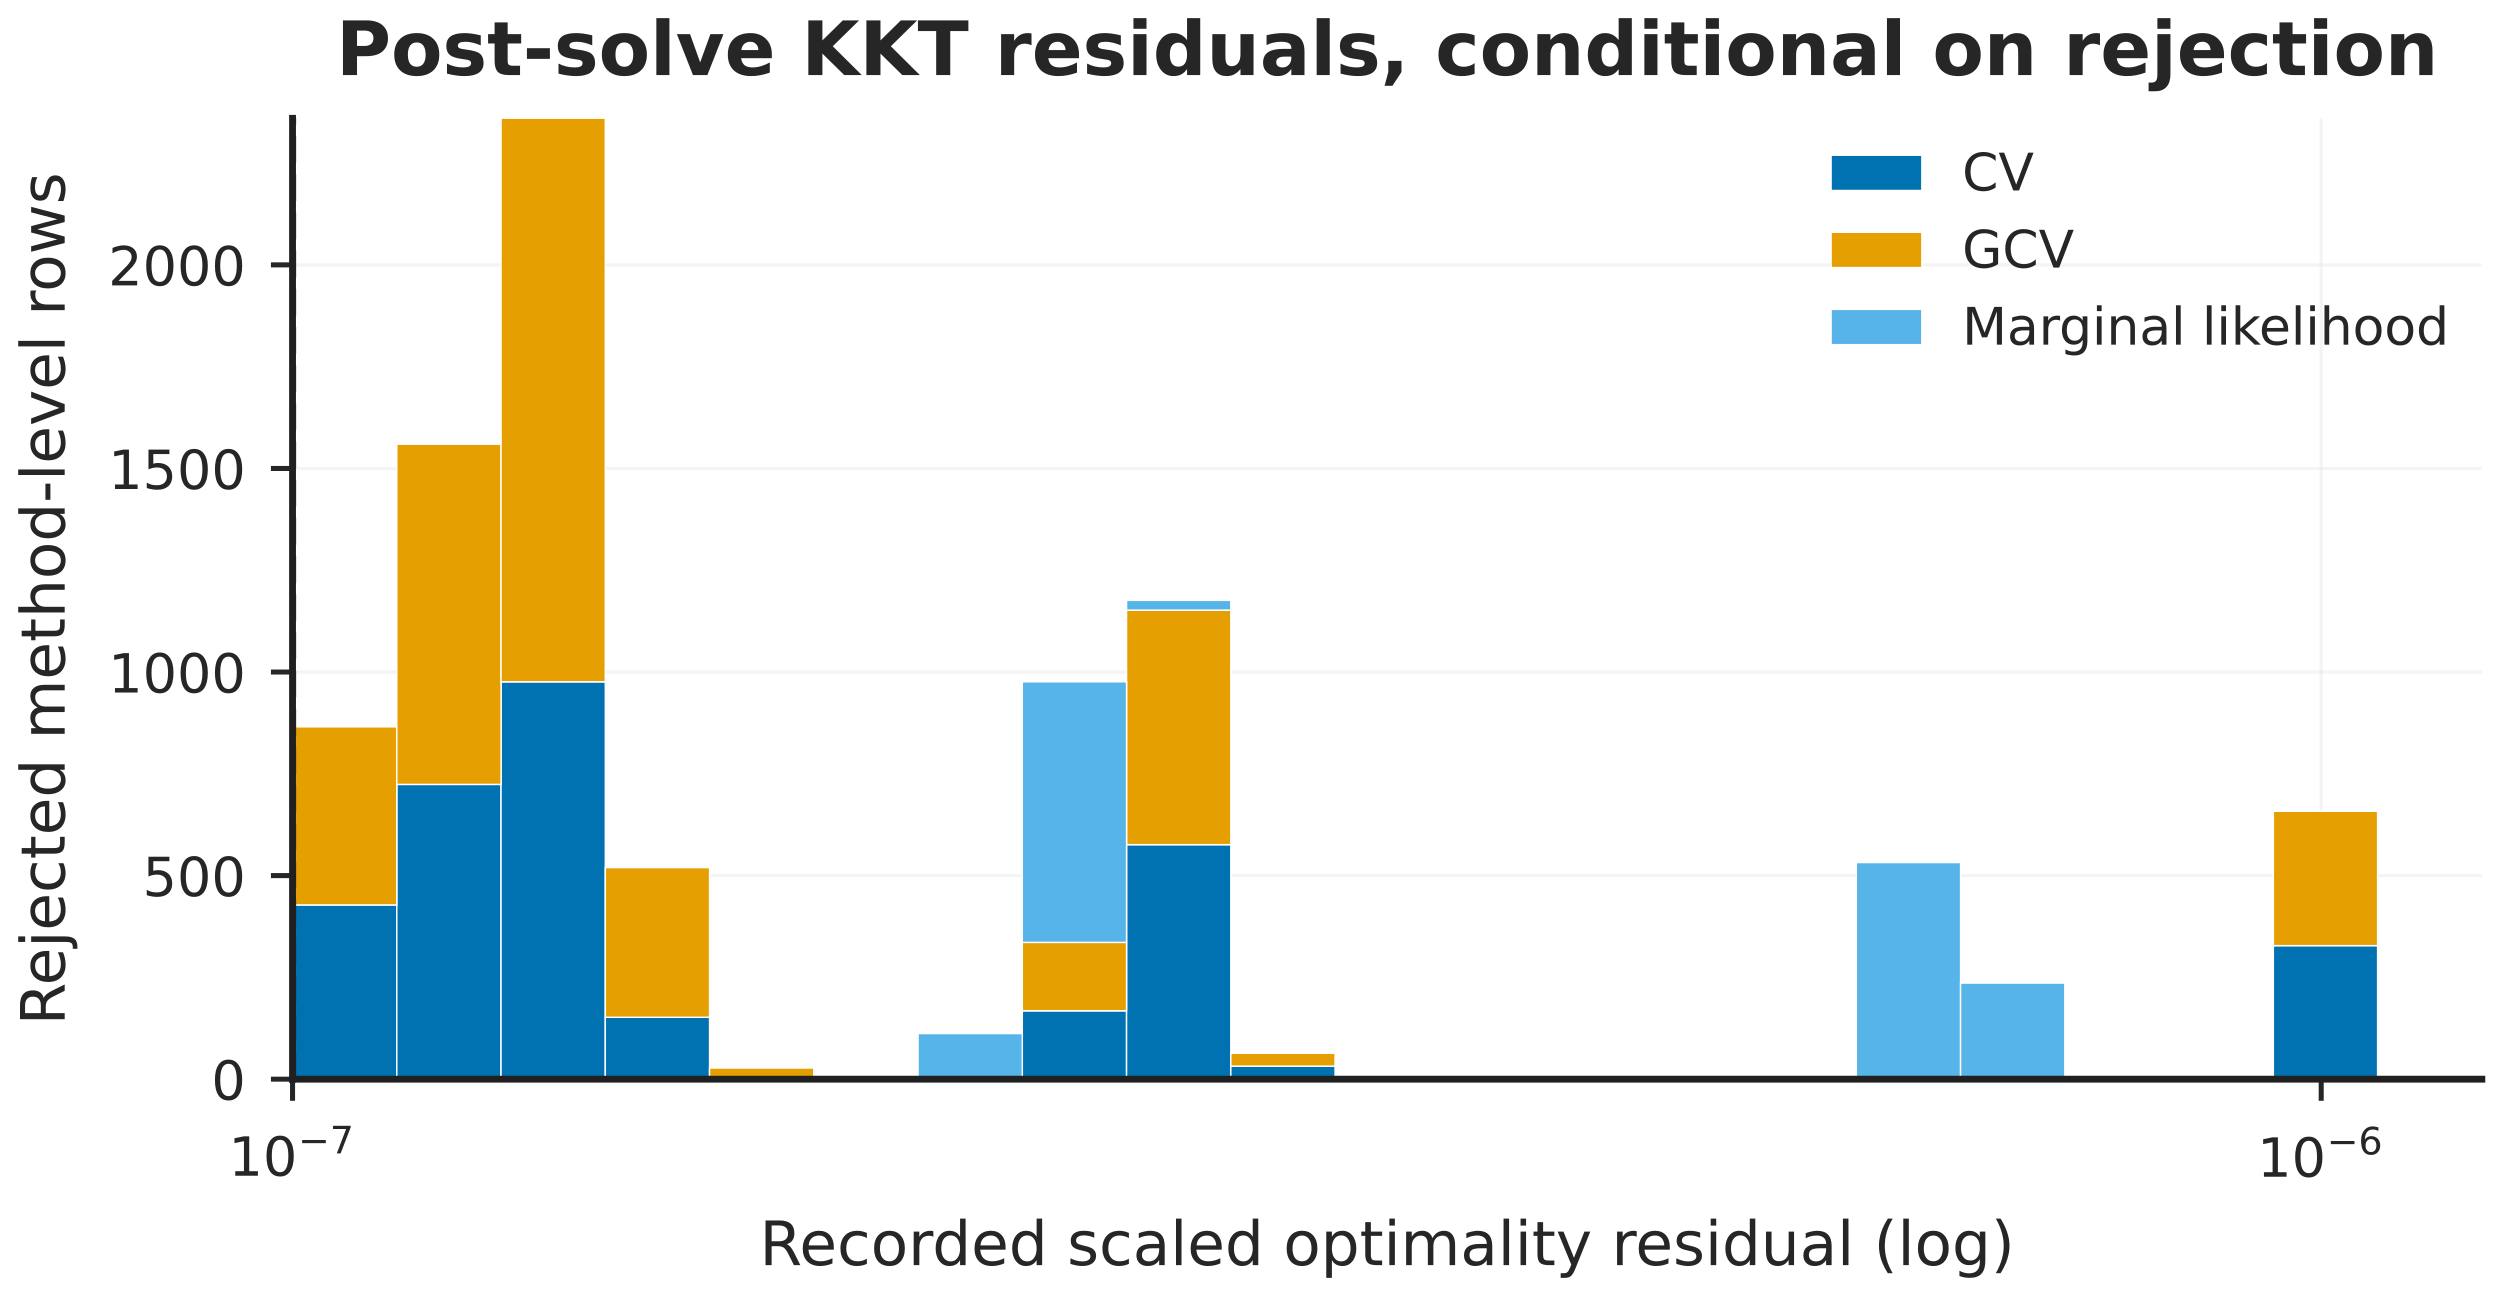
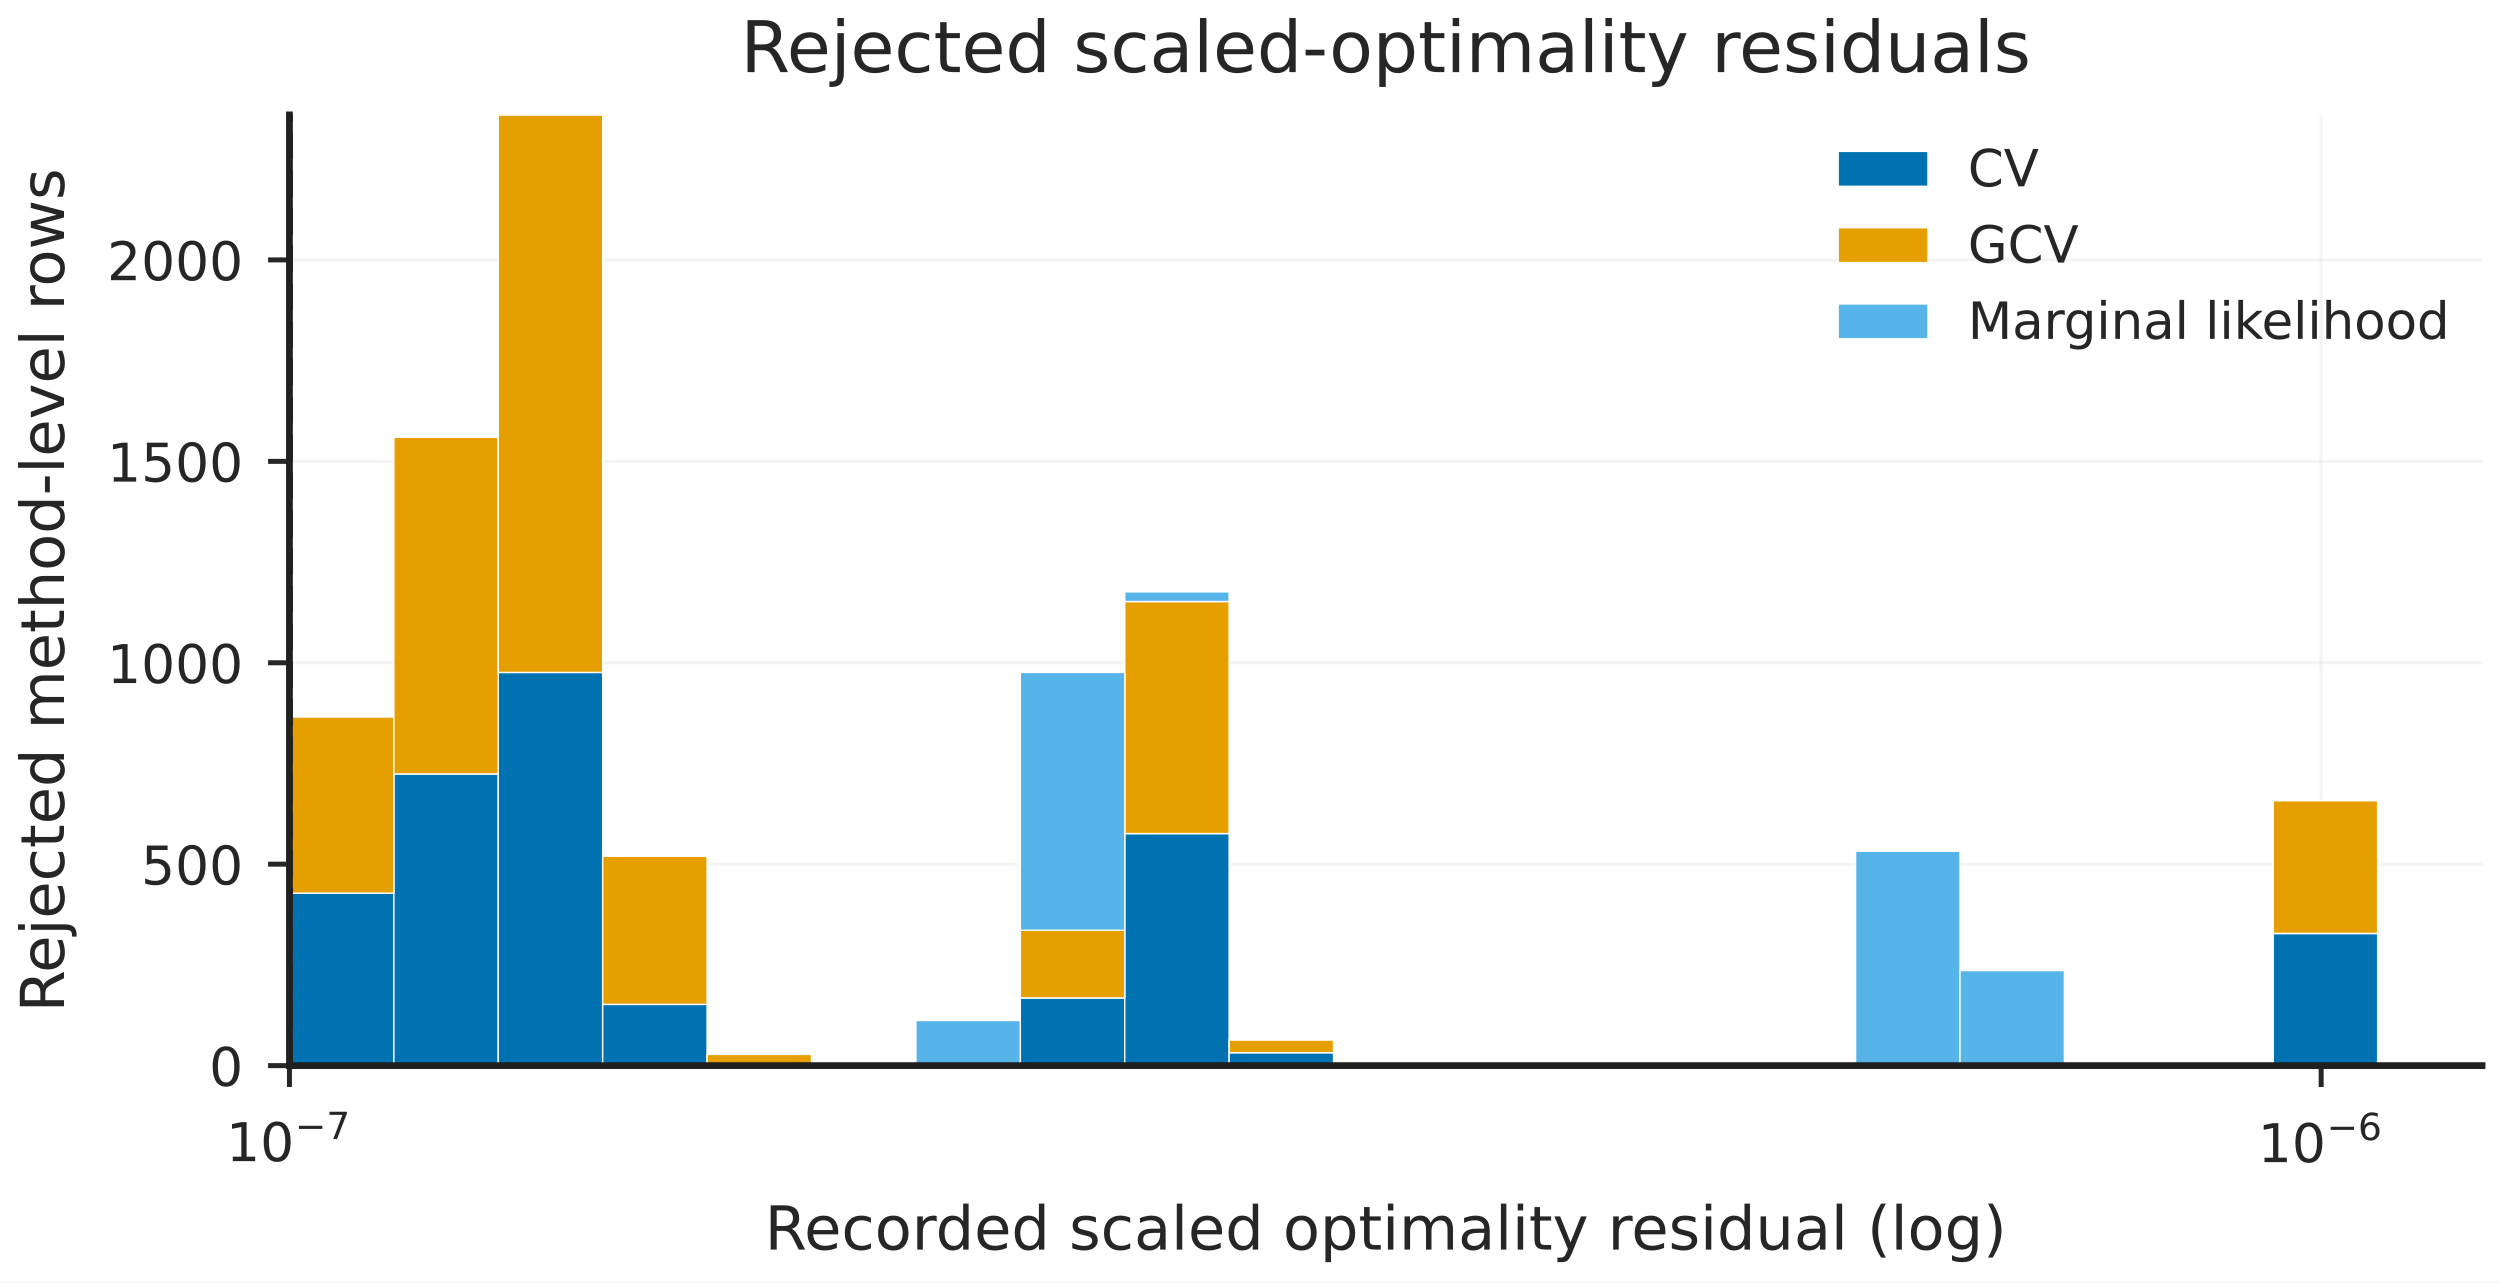
- <svg xmlns="http://www.w3.org/2000/svg" xmlns:xlink="http://www.w3.org/1999/xlink" width="347.029pt" height="180.175pt" viewBox="0 0 347.029 180.175" version="1.1">
+ <svg xmlns="http://www.w3.org/2000/svg" xmlns:xlink="http://www.w3.org/1999/xlink" width="350.735pt" height="179.871pt" viewBox="0 0 350.735 179.871" version="1.1">
  <defs>
    <style type="text/css">*{stroke-linejoin: round; stroke-linecap: butt}</style>
  </defs>
  <g id="figure_1">
    <g id="patch_1">
-       <path d="M 0 180.175  L 347.029 180.175  L 347.029 0  L 0 0  z " style="fill: #ffffff" />
+       <path d="M 0 179.871  L 350.735 179.871  L 350.735 0  L 0 0  z " style="fill: #ffffff" />
    </g>
    <g id="axes_1">
      <g id="patch_2">
-         <path d="M 40.608 149.802  L 344.509 149.802  L 344.509 16.422  L 40.608 16.422  z " style="fill: #ffffff" />
+         <path d="M 40.608 149.498  L 348.215 149.498  L 348.215 16.118  L 40.608 16.118  z " style="fill: #ffffff" />
      </g>
      <g id="matplotlib.axis_1">
        <g id="xtick_1">
          <g id="line2d_1">
-             <path d="M 40.608 149.802  L 40.608 16.422  " clip-path="url(#p714e04b82d)" style="fill: none; stroke: #d8d8d8; stroke-opacity: 0.3; stroke-width: 0.45; stroke-linecap: round" />
+             <path d="M 40.608 149.498  L 40.608 16.118  " clip-path="url(#p9224ec64d4)" style="fill: none; stroke: #d8d8d8; stroke-opacity: 0.3; stroke-width: 0.45; stroke-linecap: round" />
          </g>
          <g id="line2d_2">
            <defs>
-               <path id="m2f1126d49b" d="M 0 0  L 0 3  " style="stroke: #262626; stroke-width: 0.7" />
+               <path id="m9ec4eea7d2" d="M 0 0  L 0 3  " style="stroke: #262626; stroke-width: 0.7" />
            </defs>
            <g>
-               <use xlink:href="#m2f1126d49b" x="40.608" y="149.802" style="fill: #262626; stroke: #262626; stroke-width: 0.7" />
+               <use xlink:href="#m9ec4eea7d2" x="40.608" y="149.498" style="fill: #262626; stroke: #262626; stroke-width: 0.7" />
            </g>
          </g>
          <g id="text_1">
-             <g style="fill: #262626" transform="translate(31.72066 163.2774)">
+             <g style="fill: #262626" transform="translate(31.72066 162.9734)">
              <text>
                <tspan x="0" y="-0.074" style="font-size: 7.5px; font-family: 'DejaVu Sans'; fill: #262626">1</tspan>
                <tspan x="4.772" y="-0.074" style="font-size: 7.5px; font-family: 'DejaVu Sans'; fill: #262626">0</tspan>
                <tspan x="9.662" y="-3.172" style="font-size: 5.25px; font-family: 'DejaVu Sans'; fill: #262626">−</tspan>
                <tspan x="14.061" y="-3.172" style="font-size: 5.25px; font-family: 'DejaVu Sans'; fill: #262626">7</tspan>
              </text>
            </g>
          </g>
        </g>
        <g id="xtick_2">
          <g id="line2d_3">
-             <path d="M 322.211 149.802  L 322.211 16.422  " clip-path="url(#p714e04b82d)" style="fill: none; stroke: #d8d8d8; stroke-opacity: 0.3; stroke-width: 0.45; stroke-linecap: round" />
+             <path d="M 325.645 149.498  L 325.645 16.118  " clip-path="url(#p9224ec64d4)" style="fill: none; stroke: #d8d8d8; stroke-opacity: 0.3; stroke-width: 0.45; stroke-linecap: round" />
          </g>
          <g id="line2d_4">
            <g>
-               <use xlink:href="#m2f1126d49b" x="322.211" y="149.802" style="fill: #262626; stroke: #262626; stroke-width: 0.7" />
+               <use xlink:href="#m9ec4eea7d2" x="325.645" y="149.498" style="fill: #262626; stroke: #262626; stroke-width: 0.7" />
            </g>
          </g>
          <g id="text_2">
-             <g style="fill: #262626" transform="translate(313.3234 163.3524)">
+             <g style="fill: #262626" transform="translate(316.7576 163.0484)">
              <text>
                <tspan x="0" y="-0.009" style="font-size: 7.5px; font-family: 'DejaVu Sans'; fill: #262626">1</tspan>
                <tspan x="4.772" y="-0.009" style="font-size: 7.5px; font-family: 'DejaVu Sans'; fill: #262626">0</tspan>
                <tspan x="9.662" y="-3.106" style="font-size: 5.25px; font-family: 'DejaVu Sans'; fill: #262626">−</tspan>
                <tspan x="14.061" y="-3.106" style="font-size: 5.25px; font-family: 'DejaVu Sans'; fill: #262626">6</tspan>
              </text>
            </g>
          </g>
        </g>
        <g id="xtick_3">
          <g id="line2d_5" />
        </g>
        <g id="xtick_4">
          <g id="line2d_6" />
        </g>
        <g id="xtick_5">
          <g id="line2d_7" />
        </g>
        <g id="xtick_6">
          <g id="line2d_8" />
        </g>
        <g id="xtick_7">
          <g id="line2d_9" />
        </g>
        <g id="xtick_8">
          <g id="line2d_10" />
        </g>
        <g id="xtick_9">
          <g id="line2d_11" />
        </g>
        <g id="xtick_10">
          <g id="line2d_12" />
        </g>
        <g id="text_3">
-           <text style="font-size: 8.5px; font-family: 'DejaVu Sans'; text-anchor: middle; fill: #262626" x="192.558" y="175.613" transform="rotate(-0 192.5584 175.6128)">Recorded scaled optimality residual (log)</text>
+           <text style="font-size: 8.5px; font-family: 'DejaVu Sans'; text-anchor: middle; fill: #262626" x="194.411" y="175.309" transform="rotate(-0 194.4114 175.3089)">Recorded scaled optimality residual (log)</text>
        </g>
      </g>
      <g id="matplotlib.axis_2">
        <g id="ytick_1">
          <g id="line2d_13">
-             <path d="M 40.608 149.802  L 344.509 149.802  " clip-path="url(#p714e04b82d)" style="fill: none; stroke: #d8d8d8; stroke-opacity: 0.3; stroke-width: 0.45; stroke-linecap: round" />
+             <path d="M 40.608 149.498  L 348.215 149.498  " clip-path="url(#p9224ec64d4)" style="fill: none; stroke: #d8d8d8; stroke-opacity: 0.3; stroke-width: 0.45; stroke-linecap: round" />
          </g>
          <g id="line2d_14">
            <defs>
-               <path id="m81abff17d6" d="M 0 0  L -3 0  " style="stroke: #262626; stroke-width: 0.7" />
+               <path id="m8a16b00b9d" d="M 0 0  L -3 0  " style="stroke: #262626; stroke-width: 0.7" />
            </defs>
            <g>
-               <use xlink:href="#m81abff17d6" x="40.608" y="149.802" style="fill: #262626; stroke: #262626; stroke-width: 0.7" />
+               <use xlink:href="#m8a16b00b9d" x="40.608" y="149.498" style="fill: #262626; stroke: #262626; stroke-width: 0.7" />
            </g>
          </g>
          <g id="text_4">
-             <text style="font-size: 7.5px; font-family: 'DejaVu Sans'; text-anchor: end; fill: #262626" x="34.108" y="152.651" transform="rotate(-0 34.10816 152.6515)">0</text>
+             <text style="font-size: 7.5px; font-family: 'DejaVu Sans'; text-anchor: end; fill: #262626" x="34.108" y="152.348" transform="rotate(-0 34.10816 152.3476)">0</text>
          </g>
        </g>
        <g id="ytick_2">
          <g id="line2d_15">
-             <path d="M 40.608 121.544  L 344.509 121.544  " clip-path="url(#p714e04b82d)" style="fill: none; stroke: #d8d8d8; stroke-opacity: 0.3; stroke-width: 0.45; stroke-linecap: round" />
+             <path d="M 40.608 121.24  L 348.215 121.24  " clip-path="url(#p9224ec64d4)" style="fill: none; stroke: #d8d8d8; stroke-opacity: 0.3; stroke-width: 0.45; stroke-linecap: round" />
          </g>
          <g id="line2d_16">
            <g>
-               <use xlink:href="#m81abff17d6" x="40.608" y="121.544" style="fill: #262626; stroke: #262626; stroke-width: 0.7" />
+               <use xlink:href="#m8a16b00b9d" x="40.608" y="121.24" style="fill: #262626; stroke: #262626; stroke-width: 0.7" />
            </g>
          </g>
          <g id="text_5">
-             <text style="font-size: 7.5px; font-family: 'DejaVu Sans'; text-anchor: end; fill: #262626" x="34.108" y="124.393" transform="rotate(-0 34.10816 124.393)">500</text>
+             <text style="font-size: 7.5px; font-family: 'DejaVu Sans'; text-anchor: end; fill: #262626" x="34.108" y="124.089" transform="rotate(-0 34.10816 124.0891)">500</text>
          </g>
        </g>
        <g id="ytick_3">
          <g id="line2d_17">
-             <path d="M 40.608 93.285  L 344.509 93.285  " clip-path="url(#p714e04b82d)" style="fill: none; stroke: #d8d8d8; stroke-opacity: 0.3; stroke-width: 0.45; stroke-linecap: round" />
+             <path d="M 40.608 92.981  L 348.215 92.981  " clip-path="url(#p9224ec64d4)" style="fill: none; stroke: #d8d8d8; stroke-opacity: 0.3; stroke-width: 0.45; stroke-linecap: round" />
          </g>
          <g id="line2d_18">
            <g>
-               <use xlink:href="#m81abff17d6" x="40.608" y="93.285" style="fill: #262626; stroke: #262626; stroke-width: 0.7" />
+               <use xlink:href="#m8a16b00b9d" x="40.608" y="92.981" style="fill: #262626; stroke: #262626; stroke-width: 0.7" />
            </g>
          </g>
          <g id="text_6">
-             <text style="font-size: 7.5px; font-family: 'DejaVu Sans'; text-anchor: end; fill: #262626" x="34.108" y="96.135" transform="rotate(-0 34.10816 96.13455)">1000</text>
+             <text style="font-size: 7.5px; font-family: 'DejaVu Sans'; text-anchor: end; fill: #262626" x="34.108" y="95.831" transform="rotate(-0 34.10816 95.83061)">1000</text>
          </g>
        </g>
        <g id="ytick_4">
          <g id="line2d_19">
-             <path d="M 40.608 65.027  L 344.509 65.027  " clip-path="url(#p714e04b82d)" style="fill: none; stroke: #d8d8d8; stroke-opacity: 0.3; stroke-width: 0.45; stroke-linecap: round" />
+             <path d="M 40.608 64.723  L 348.215 64.723  " clip-path="url(#p9224ec64d4)" style="fill: none; stroke: #d8d8d8; stroke-opacity: 0.3; stroke-width: 0.45; stroke-linecap: round" />
          </g>
          <g id="line2d_20">
            <g>
-               <use xlink:href="#m81abff17d6" x="40.608" y="65.027" style="fill: #262626; stroke: #262626; stroke-width: 0.7" />
+               <use xlink:href="#m8a16b00b9d" x="40.608" y="64.723" style="fill: #262626; stroke: #262626; stroke-width: 0.7" />
            </g>
          </g>
          <g id="text_7">
-             <text style="font-size: 7.5px; font-family: 'DejaVu Sans'; text-anchor: end; fill: #262626" x="34.108" y="67.876" transform="rotate(-0 34.10816 67.87607)">1500</text>
+             <text style="font-size: 7.5px; font-family: 'DejaVu Sans'; text-anchor: end; fill: #262626" x="34.108" y="67.572" transform="rotate(-0 34.10816 67.57214)">1500</text>
          </g>
        </g>
        <g id="ytick_5">
          <g id="line2d_21">
-             <path d="M 40.608 36.768  L 344.509 36.768  " clip-path="url(#p714e04b82d)" style="fill: none; stroke: #d8d8d8; stroke-opacity: 0.3; stroke-width: 0.45; stroke-linecap: round" />
+             <path d="M 40.608 36.465  L 348.215 36.465  " clip-path="url(#p9224ec64d4)" style="fill: none; stroke: #d8d8d8; stroke-opacity: 0.3; stroke-width: 0.45; stroke-linecap: round" />
          </g>
          <g id="line2d_22">
            <g>
-               <use xlink:href="#m81abff17d6" x="40.608" y="36.768" style="fill: #262626; stroke: #262626; stroke-width: 0.7" />
+               <use xlink:href="#m8a16b00b9d" x="40.608" y="36.465" style="fill: #262626; stroke: #262626; stroke-width: 0.7" />
            </g>
          </g>
          <g id="text_8">
-             <text style="font-size: 7.5px; font-family: 'DejaVu Sans'; text-anchor: end; fill: #262626" x="34.108" y="39.618" transform="rotate(-0 34.10816 39.6176)">2000</text>
+             <text style="font-size: 7.5px; font-family: 'DejaVu Sans'; text-anchor: end; fill: #262626" x="34.108" y="39.314" transform="rotate(-0 34.10816 39.31366)">2000</text>
          </g>
        </g>
        <g id="text_9">
-           <text style="font-size: 8.5px; font-family: 'DejaVu Sans'; text-anchor: middle; fill: #262626" x="8.979" y="83.112" transform="rotate(-90 8.978672 83.11238)">Rejected method-level rows</text>
+           <text style="font-size: 8.5px; font-family: 'DejaVu Sans'; text-anchor: middle; fill: #262626" x="8.979" y="82.808" transform="rotate(-90 8.978672 82.80844)">Rejected method-level rows</text>
        </g>
      </g>
      <g id="patch_3">
-         <path d="M 40.608 149.802  L 55.08 149.802  L 55.08 125.613  L 40.608 125.613  z " clip-path="url(#p714e04b82d)" style="fill: #0072b2; stroke: #ffffff; stroke-width: 0.2; stroke-linejoin: miter" />
+         <path d="M 40.608 149.498  L 55.256 149.498  L 55.256 125.309  L 40.608 125.309  z " clip-path="url(#p9224ec64d4)" style="fill: #0072b2; stroke: #ffffff; stroke-width: 0.2; stroke-linejoin: miter" />
      </g>
      <g id="patch_4">
-         <path d="M 55.08 149.802  L 69.551 149.802  L 69.551 108.884  L 55.08 108.884  z " clip-path="url(#p714e04b82d)" style="fill: #0072b2; stroke: #ffffff; stroke-width: 0.2; stroke-linejoin: miter" />
+         <path d="M 55.256 149.498  L 69.904 149.498  L 69.904 108.58  L 55.256 108.58  z " clip-path="url(#p9224ec64d4)" style="fill: #0072b2; stroke: #ffffff; stroke-width: 0.2; stroke-linejoin: miter" />
      </g>
      <g id="patch_5">
-         <path d="M 69.551 149.802  L 84.023 149.802  L 84.023 94.642  L 69.551 94.642  z " clip-path="url(#p714e04b82d)" style="fill: #0072b2; stroke: #ffffff; stroke-width: 0.2; stroke-linejoin: miter" />
+         <path d="M 69.904 149.498  L 84.552 149.498  L 84.552 94.338  L 69.904 94.338  z " clip-path="url(#p9224ec64d4)" style="fill: #0072b2; stroke: #ffffff; stroke-width: 0.2; stroke-linejoin: miter" />
      </g>
      <g id="patch_6">
-         <path d="M 84.023 149.802  L 98.494 149.802  L 98.494 141.212  L 84.023 141.212  z " clip-path="url(#p714e04b82d)" style="fill: #0072b2; stroke: #ffffff; stroke-width: 0.2; stroke-linejoin: miter" />
+         <path d="M 84.552 149.498  L 99.2 149.498  L 99.2 140.908  L 84.552 140.908  z " clip-path="url(#p9224ec64d4)" style="fill: #0072b2; stroke: #ffffff; stroke-width: 0.2; stroke-linejoin: miter" />
      </g>
      <g id="patch_7">
-         <path d="M 98.494 149.802  L 112.965 149.802  L 112.965 149.802  L 98.494 149.802  z " clip-path="url(#p714e04b82d)" style="fill: #0072b2; stroke: #ffffff; stroke-width: 0.2; stroke-linejoin: miter" />
+         <path d="M 99.2 149.498  L 113.848 149.498  L 113.848 149.498  L 99.2 149.498  z " clip-path="url(#p9224ec64d4)" style="fill: #0072b2; stroke: #ffffff; stroke-width: 0.2; stroke-linejoin: miter" />
      </g>
      <g id="patch_8">
-         <path d="M 112.965 149.802  L 127.437 149.802  L 127.437 149.802  L 112.965 149.802  z " clip-path="url(#p714e04b82d)" style="fill: #0072b2; stroke: #ffffff; stroke-width: 0.2; stroke-linejoin: miter" />
+         <path d="M 113.848 149.498  L 128.496 149.498  L 128.496 149.498  L 113.848 149.498  z " clip-path="url(#p9224ec64d4)" style="fill: #0072b2; stroke: #ffffff; stroke-width: 0.2; stroke-linejoin: miter" />
      </g>
      <g id="patch_9">
-         <path d="M 127.437 149.802  L 141.908 149.802  L 141.908 149.802  L 127.437 149.802  z " clip-path="url(#p714e04b82d)" style="fill: #0072b2; stroke: #ffffff; stroke-width: 0.2; stroke-linejoin: miter" />
+         <path d="M 128.496 149.498  L 143.144 149.498  L 143.144 149.498  L 128.496 149.498  z " clip-path="url(#p9224ec64d4)" style="fill: #0072b2; stroke: #ffffff; stroke-width: 0.2; stroke-linejoin: miter" />
      </g>
      <g id="patch_10">
-         <path d="M 141.908 149.802  L 156.38 149.802  L 156.38 140.308  L 141.908 140.308  z " clip-path="url(#p714e04b82d)" style="fill: #0072b2; stroke: #ffffff; stroke-width: 0.2; stroke-linejoin: miter" />
+         <path d="M 143.144 149.498  L 157.792 149.498  L 157.792 140.004  L 143.144 140.004  z " clip-path="url(#p9224ec64d4)" style="fill: #0072b2; stroke: #ffffff; stroke-width: 0.2; stroke-linejoin: miter" />
      </g>
      <g id="patch_11">
-         <path d="M 156.38 149.802  L 170.851 149.802  L 170.851 117.249  L 156.38 117.249  z " clip-path="url(#p714e04b82d)" style="fill: #0072b2; stroke: #ffffff; stroke-width: 0.2; stroke-linejoin: miter" />
+         <path d="M 157.792 149.498  L 172.44 149.498  L 172.44 116.945  L 157.792 116.945  z " clip-path="url(#p9224ec64d4)" style="fill: #0072b2; stroke: #ffffff; stroke-width: 0.2; stroke-linejoin: miter" />
      </g>
      <g id="patch_12">
-         <path d="M 170.851 149.802  L 185.323 149.802  L 185.323 147.994  L 170.851 147.994  z " clip-path="url(#p714e04b82d)" style="fill: #0072b2; stroke: #ffffff; stroke-width: 0.2; stroke-linejoin: miter" />
+         <path d="M 172.44 149.498  L 187.087 149.498  L 187.087 147.69  L 172.44 147.69  z " clip-path="url(#p9224ec64d4)" style="fill: #0072b2; stroke: #ffffff; stroke-width: 0.2; stroke-linejoin: miter" />
      </g>
      <g id="patch_13">
-         <path d="M 185.323 149.802  L 199.794 149.802  L 199.794 149.802  L 185.323 149.802  z " clip-path="url(#p714e04b82d)" style="fill: #0072b2; stroke: #ffffff; stroke-width: 0.2; stroke-linejoin: miter" />
+         <path d="M 187.087 149.498  L 201.735 149.498  L 201.735 149.498  L 187.087 149.498  z " clip-path="url(#p9224ec64d4)" style="fill: #0072b2; stroke: #ffffff; stroke-width: 0.2; stroke-linejoin: miter" />
      </g>
      <g id="patch_14">
-         <path d="M 199.794 149.802  L 214.266 149.802  L 214.266 149.802  L 199.794 149.802  z " clip-path="url(#p714e04b82d)" style="fill: #0072b2; stroke: #ffffff; stroke-width: 0.2; stroke-linejoin: miter" />
+         <path d="M 201.735 149.498  L 216.383 149.498  L 216.383 149.498  L 201.735 149.498  z " clip-path="url(#p9224ec64d4)" style="fill: #0072b2; stroke: #ffffff; stroke-width: 0.2; stroke-linejoin: miter" />
      </g>
      <g id="patch_15">
-         <path d="M 214.266 149.802  L 228.737 149.802  L 228.737 149.802  L 214.266 149.802  z " clip-path="url(#p714e04b82d)" style="fill: #0072b2; stroke: #ffffff; stroke-width: 0.2; stroke-linejoin: miter" />
+         <path d="M 216.383 149.498  L 231.031 149.498  L 231.031 149.498  L 216.383 149.498  z " clip-path="url(#p9224ec64d4)" style="fill: #0072b2; stroke: #ffffff; stroke-width: 0.2; stroke-linejoin: miter" />
      </g>
      <g id="patch_16">
-         <path d="M 228.737 149.802  L 243.208 149.802  L 243.208 149.802  L 228.737 149.802  z " clip-path="url(#p714e04b82d)" style="fill: #0072b2; stroke: #ffffff; stroke-width: 0.2; stroke-linejoin: miter" />
+         <path d="M 231.031 149.498  L 245.679 149.498  L 245.679 149.498  L 231.031 149.498  z " clip-path="url(#p9224ec64d4)" style="fill: #0072b2; stroke: #ffffff; stroke-width: 0.2; stroke-linejoin: miter" />
      </g>
      <g id="patch_17">
-         <path d="M 243.208 149.802  L 257.68 149.802  L 257.68 149.802  L 243.208 149.802  z " clip-path="url(#p714e04b82d)" style="fill: #0072b2; stroke: #ffffff; stroke-width: 0.2; stroke-linejoin: miter" />
+         <path d="M 245.679 149.498  L 260.327 149.498  L 260.327 149.498  L 245.679 149.498  z " clip-path="url(#p9224ec64d4)" style="fill: #0072b2; stroke: #ffffff; stroke-width: 0.2; stroke-linejoin: miter" />
      </g>
      <g id="patch_18">
-         <path d="M 257.68 149.802  L 272.151 149.802  L 272.151 149.802  L 257.68 149.802  z " clip-path="url(#p714e04b82d)" style="fill: #0072b2; stroke: #ffffff; stroke-width: 0.2; stroke-linejoin: miter" />
+         <path d="M 260.327 149.498  L 274.975 149.498  L 274.975 149.498  L 260.327 149.498  z " clip-path="url(#p9224ec64d4)" style="fill: #0072b2; stroke: #ffffff; stroke-width: 0.2; stroke-linejoin: miter" />
      </g>
      <g id="patch_19">
-         <path d="M 272.151 149.802  L 286.623 149.802  L 286.623 149.802  L 272.151 149.802  z " clip-path="url(#p714e04b82d)" style="fill: #0072b2; stroke: #ffffff; stroke-width: 0.2; stroke-linejoin: miter" />
+         <path d="M 274.975 149.498  L 289.623 149.498  L 289.623 149.498  L 274.975 149.498  z " clip-path="url(#p9224ec64d4)" style="fill: #0072b2; stroke: #ffffff; stroke-width: 0.2; stroke-linejoin: miter" />
      </g>
      <g id="patch_20">
-         <path d="M 286.623 149.802  L 301.094 149.802  L 301.094 149.802  L 286.623 149.802  z " clip-path="url(#p714e04b82d)" style="fill: #0072b2; stroke: #ffffff; stroke-width: 0.2; stroke-linejoin: miter" />
+         <path d="M 289.623 149.498  L 304.271 149.498  L 304.271 149.498  L 289.623 149.498  z " clip-path="url(#p9224ec64d4)" style="fill: #0072b2; stroke: #ffffff; stroke-width: 0.2; stroke-linejoin: miter" />
      </g>
      <g id="patch_21">
-         <path d="M 301.094 149.802  L 315.566 149.802  L 315.566 149.802  L 301.094 149.802  z " clip-path="url(#p714e04b82d)" style="fill: #0072b2; stroke: #ffffff; stroke-width: 0.2; stroke-linejoin: miter" />
+         <path d="M 304.271 149.498  L 318.919 149.498  L 318.919 149.498  L 304.271 149.498  z " clip-path="url(#p9224ec64d4)" style="fill: #0072b2; stroke: #ffffff; stroke-width: 0.2; stroke-linejoin: miter" />
      </g>
      <g id="patch_22">
-         <path d="M 315.566 149.802  L 330.037 149.802  L 330.037 131.265  L 315.566 131.265  z " clip-path="url(#p714e04b82d)" style="fill: #0072b2; stroke: #ffffff; stroke-width: 0.2; stroke-linejoin: miter" />
+         <path d="M 318.919 149.498  L 333.567 149.498  L 333.567 130.961  L 318.919 130.961  z " clip-path="url(#p9224ec64d4)" style="fill: #0072b2; stroke: #ffffff; stroke-width: 0.2; stroke-linejoin: miter" />
      </g>
      <g id="patch_23">
-         <path d="M 330.037 149.802  L 344.509 149.802  L 344.509 149.802  L 330.037 149.802  z " clip-path="url(#p714e04b82d)" style="fill: #0072b2; stroke: #ffffff; stroke-width: 0.2; stroke-linejoin: miter" />
+         <path d="M 333.567 149.498  L 348.215 149.498  L 348.215 149.498  L 333.567 149.498  z " clip-path="url(#p9224ec64d4)" style="fill: #0072b2; stroke: #ffffff; stroke-width: 0.2; stroke-linejoin: miter" />
      </g>
      <g id="patch_24">
-         <path d="M 40.608 125.613  L 55.08 125.613  L 55.08 100.859  L 40.608 100.859  z " clip-path="url(#p714e04b82d)" style="fill: #e69f00; stroke: #ffffff; stroke-width: 0.2; stroke-linejoin: miter" />
+         <path d="M 40.608 125.309  L 55.256 125.309  L 55.256 100.555  L 40.608 100.555  z " clip-path="url(#p9224ec64d4)" style="fill: #e69f00; stroke: #ffffff; stroke-width: 0.2; stroke-linejoin: miter" />
      </g>
      <g id="patch_25">
-         <path d="M 55.08 108.884  L 69.551 108.884  L 69.551 61.636  L 55.08 61.636  z " clip-path="url(#p714e04b82d)" style="fill: #e69f00; stroke: #ffffff; stroke-width: 0.2; stroke-linejoin: miter" />
+         <path d="M 55.256 108.58  L 69.904 108.58  L 69.904 61.332  L 55.256 61.332  z " clip-path="url(#p9224ec64d4)" style="fill: #e69f00; stroke: #ffffff; stroke-width: 0.2; stroke-linejoin: miter" />
      </g>
      <g id="patch_26">
-         <path d="M 69.551 94.642  L 84.023 94.642  L 84.023 16.422  L 69.551 16.422  z " clip-path="url(#p714e04b82d)" style="fill: #e69f00; stroke: #ffffff; stroke-width: 0.2; stroke-linejoin: miter" />
+         <path d="M 69.904 94.338  L 84.552 94.338  L 84.552 16.118  L 69.904 16.118  z " clip-path="url(#p9224ec64d4)" style="fill: #e69f00; stroke: #ffffff; stroke-width: 0.2; stroke-linejoin: miter" />
      </g>
      <g id="patch_27">
-         <path d="M 84.023 141.212  L 98.494 141.212  L 98.494 120.414  L 84.023 120.414  z " clip-path="url(#p714e04b82d)" style="fill: #e69f00; stroke: #ffffff; stroke-width: 0.2; stroke-linejoin: miter" />
+         <path d="M 84.552 140.908  L 99.2 140.908  L 99.2 120.11  L 84.552 120.11  z " clip-path="url(#p9224ec64d4)" style="fill: #e69f00; stroke: #ffffff; stroke-width: 0.2; stroke-linejoin: miter" />
      </g>
      <g id="patch_28">
-         <path d="M 98.494 149.802  L 112.965 149.802  L 112.965 148.22  L 98.494 148.22  z " clip-path="url(#p714e04b82d)" style="fill: #e69f00; stroke: #ffffff; stroke-width: 0.2; stroke-linejoin: miter" />
+         <path d="M 99.2 149.498  L 113.848 149.498  L 113.848 147.916  L 99.2 147.916  z " clip-path="url(#p9224ec64d4)" style="fill: #e69f00; stroke: #ffffff; stroke-width: 0.2; stroke-linejoin: miter" />
      </g>
      <g id="patch_29">
-         <path d="M 112.965 149.802  L 127.437 149.802  L 127.437 149.802  L 112.965 149.802  z " clip-path="url(#p714e04b82d)" style="fill: #e69f00; stroke: #ffffff; stroke-width: 0.2; stroke-linejoin: miter" />
+         <path d="M 113.848 149.498  L 128.496 149.498  L 128.496 149.498  L 113.848 149.498  z " clip-path="url(#p9224ec64d4)" style="fill: #e69f00; stroke: #ffffff; stroke-width: 0.2; stroke-linejoin: miter" />
      </g>
      <g id="patch_30">
-         <path d="M 127.437 149.802  L 141.908 149.802  L 141.908 149.802  L 127.437 149.802  z " clip-path="url(#p714e04b82d)" style="fill: #e69f00; stroke: #ffffff; stroke-width: 0.2; stroke-linejoin: miter" />
+         <path d="M 128.496 149.498  L 143.144 149.498  L 143.144 149.498  L 128.496 149.498  z " clip-path="url(#p9224ec64d4)" style="fill: #e69f00; stroke: #ffffff; stroke-width: 0.2; stroke-linejoin: miter" />
      </g>
      <g id="patch_31">
-         <path d="M 141.908 140.308  L 156.38 140.308  L 156.38 130.813  L 141.908 130.813  z " clip-path="url(#p714e04b82d)" style="fill: #e69f00; stroke: #ffffff; stroke-width: 0.2; stroke-linejoin: miter" />
+         <path d="M 143.144 140.004  L 157.792 140.004  L 157.792 130.509  L 143.144 130.509  z " clip-path="url(#p9224ec64d4)" style="fill: #e69f00; stroke: #ffffff; stroke-width: 0.2; stroke-linejoin: miter" />
      </g>
      <g id="patch_32">
-         <path d="M 156.38 117.249  L 170.851 117.249  L 170.851 84.695  L 156.38 84.695  z " clip-path="url(#p714e04b82d)" style="fill: #e69f00; stroke: #ffffff; stroke-width: 0.2; stroke-linejoin: miter" />
+         <path d="M 157.792 116.945  L 172.44 116.945  L 172.44 84.391  L 157.792 84.391  z " clip-path="url(#p9224ec64d4)" style="fill: #e69f00; stroke: #ffffff; stroke-width: 0.2; stroke-linejoin: miter" />
      </g>
      <g id="patch_33">
-         <path d="M 170.851 147.994  L 185.323 147.994  L 185.323 146.185  L 170.851 146.185  z " clip-path="url(#p714e04b82d)" style="fill: #e69f00; stroke: #ffffff; stroke-width: 0.2; stroke-linejoin: miter" />
+         <path d="M 172.44 147.69  L 187.087 147.69  L 187.087 145.881  L 172.44 145.881  z " clip-path="url(#p9224ec64d4)" style="fill: #e69f00; stroke: #ffffff; stroke-width: 0.2; stroke-linejoin: miter" />
      </g>
      <g id="patch_34">
-         <path d="M 185.323 149.802  L 199.794 149.802  L 199.794 149.802  L 185.323 149.802  z " clip-path="url(#p714e04b82d)" style="fill: #e69f00; stroke: #ffffff; stroke-width: 0.2; stroke-linejoin: miter" />
+         <path d="M 187.087 149.498  L 201.735 149.498  L 201.735 149.498  L 187.087 149.498  z " clip-path="url(#p9224ec64d4)" style="fill: #e69f00; stroke: #ffffff; stroke-width: 0.2; stroke-linejoin: miter" />
      </g>
      <g id="patch_35">
-         <path d="M 199.794 149.802  L 214.266 149.802  L 214.266 149.802  L 199.794 149.802  z " clip-path="url(#p714e04b82d)" style="fill: #e69f00; stroke: #ffffff; stroke-width: 0.2; stroke-linejoin: miter" />
+         <path d="M 201.735 149.498  L 216.383 149.498  L 216.383 149.498  L 201.735 149.498  z " clip-path="url(#p9224ec64d4)" style="fill: #e69f00; stroke: #ffffff; stroke-width: 0.2; stroke-linejoin: miter" />
      </g>
      <g id="patch_36">
-         <path d="M 214.266 149.802  L 228.737 149.802  L 228.737 149.802  L 214.266 149.802  z " clip-path="url(#p714e04b82d)" style="fill: #e69f00; stroke: #ffffff; stroke-width: 0.2; stroke-linejoin: miter" />
+         <path d="M 216.383 149.498  L 231.031 149.498  L 231.031 149.498  L 216.383 149.498  z " clip-path="url(#p9224ec64d4)" style="fill: #e69f00; stroke: #ffffff; stroke-width: 0.2; stroke-linejoin: miter" />
      </g>
      <g id="patch_37">
-         <path d="M 228.737 149.802  L 243.208 149.802  L 243.208 149.802  L 228.737 149.802  z " clip-path="url(#p714e04b82d)" style="fill: #e69f00; stroke: #ffffff; stroke-width: 0.2; stroke-linejoin: miter" />
+         <path d="M 231.031 149.498  L 245.679 149.498  L 245.679 149.498  L 231.031 149.498  z " clip-path="url(#p9224ec64d4)" style="fill: #e69f00; stroke: #ffffff; stroke-width: 0.2; stroke-linejoin: miter" />
      </g>
      <g id="patch_38">
-         <path d="M 243.208 149.802  L 257.68 149.802  L 257.68 149.802  L 243.208 149.802  z " clip-path="url(#p714e04b82d)" style="fill: #e69f00; stroke: #ffffff; stroke-width: 0.2; stroke-linejoin: miter" />
+         <path d="M 245.679 149.498  L 260.327 149.498  L 260.327 149.498  L 245.679 149.498  z " clip-path="url(#p9224ec64d4)" style="fill: #e69f00; stroke: #ffffff; stroke-width: 0.2; stroke-linejoin: miter" />
      </g>
      <g id="patch_39">
-         <path d="M 257.68 149.802  L 272.151 149.802  L 272.151 149.802  L 257.68 149.802  z " clip-path="url(#p714e04b82d)" style="fill: #e69f00; stroke: #ffffff; stroke-width: 0.2; stroke-linejoin: miter" />
+         <path d="M 260.327 149.498  L 274.975 149.498  L 274.975 149.498  L 260.327 149.498  z " clip-path="url(#p9224ec64d4)" style="fill: #e69f00; stroke: #ffffff; stroke-width: 0.2; stroke-linejoin: miter" />
      </g>
      <g id="patch_40">
-         <path d="M 272.151 149.802  L 286.623 149.802  L 286.623 149.802  L 272.151 149.802  z " clip-path="url(#p714e04b82d)" style="fill: #e69f00; stroke: #ffffff; stroke-width: 0.2; stroke-linejoin: miter" />
+         <path d="M 274.975 149.498  L 289.623 149.498  L 289.623 149.498  L 274.975 149.498  z " clip-path="url(#p9224ec64d4)" style="fill: #e69f00; stroke: #ffffff; stroke-width: 0.2; stroke-linejoin: miter" />
      </g>
      <g id="patch_41">
-         <path d="M 286.623 149.802  L 301.094 149.802  L 301.094 149.802  L 286.623 149.802  z " clip-path="url(#p714e04b82d)" style="fill: #e69f00; stroke: #ffffff; stroke-width: 0.2; stroke-linejoin: miter" />
+         <path d="M 289.623 149.498  L 304.271 149.498  L 304.271 149.498  L 289.623 149.498  z " clip-path="url(#p9224ec64d4)" style="fill: #e69f00; stroke: #ffffff; stroke-width: 0.2; stroke-linejoin: miter" />
      </g>
      <g id="patch_42">
-         <path d="M 301.094 149.802  L 315.566 149.802  L 315.566 149.802  L 301.094 149.802  z " clip-path="url(#p714e04b82d)" style="fill: #e69f00; stroke: #ffffff; stroke-width: 0.2; stroke-linejoin: miter" />
+         <path d="M 304.271 149.498  L 318.919 149.498  L 318.919 149.498  L 304.271 149.498  z " clip-path="url(#p9224ec64d4)" style="fill: #e69f00; stroke: #ffffff; stroke-width: 0.2; stroke-linejoin: miter" />
      </g>
      <g id="patch_43">
-         <path d="M 315.566 131.265  L 330.037 131.265  L 330.037 112.614  L 315.566 112.614  z " clip-path="url(#p714e04b82d)" style="fill: #e69f00; stroke: #ffffff; stroke-width: 0.2; stroke-linejoin: miter" />
+         <path d="M 318.919 130.961  L 333.567 130.961  L 333.567 112.31  L 318.919 112.31  z " clip-path="url(#p9224ec64d4)" style="fill: #e69f00; stroke: #ffffff; stroke-width: 0.2; stroke-linejoin: miter" />
      </g>
      <g id="patch_44">
-         <path d="M 330.037 149.802  L 344.509 149.802  L 344.509 149.802  L 330.037 149.802  z " clip-path="url(#p714e04b82d)" style="fill: #e69f00; stroke: #ffffff; stroke-width: 0.2; stroke-linejoin: miter" />
+         <path d="M 333.567 149.498  L 348.215 149.498  L 348.215 149.498  L 333.567 149.498  z " clip-path="url(#p9224ec64d4)" style="fill: #e69f00; stroke: #ffffff; stroke-width: 0.2; stroke-linejoin: miter" />
      </g>
      <g id="patch_45">
-         <path d="M 40.608 100.859  L 55.08 100.859  L 55.08 100.859  L 40.608 100.859  z " clip-path="url(#p714e04b82d)" style="fill: #56b4e9; stroke: #ffffff; stroke-width: 0.2; stroke-linejoin: miter" />
+         <path d="M 40.608 100.555  L 55.256 100.555  L 55.256 100.555  L 40.608 100.555  z " clip-path="url(#p9224ec64d4)" style="fill: #56b4e9; stroke: #ffffff; stroke-width: 0.2; stroke-linejoin: miter" />
      </g>
      <g id="patch_46">
-         <path d="M 55.08 61.636  L 69.551 61.636  L 69.551 61.636  L 55.08 61.636  z " clip-path="url(#p714e04b82d)" style="fill: #56b4e9; stroke: #ffffff; stroke-width: 0.2; stroke-linejoin: miter" />
+         <path d="M 55.256 61.332  L 69.904 61.332  L 69.904 61.332  L 55.256 61.332  z " clip-path="url(#p9224ec64d4)" style="fill: #56b4e9; stroke: #ffffff; stroke-width: 0.2; stroke-linejoin: miter" />
      </g>
      <g id="patch_47">
-         <path d="M 69.551 16.422  L 84.023 16.422  L 84.023 16.422  L 69.551 16.422  z " clip-path="url(#p714e04b82d)" style="fill: #56b4e9; stroke: #ffffff; stroke-width: 0.2; stroke-linejoin: miter" />
+         <path d="M 69.904 16.118  L 84.552 16.118  L 84.552 16.118  L 69.904 16.118  z " clip-path="url(#p9224ec64d4)" style="fill: #56b4e9; stroke: #ffffff; stroke-width: 0.2; stroke-linejoin: miter" />
      </g>
      <g id="patch_48">
-         <path d="M 84.023 120.414  L 98.494 120.414  L 98.494 120.414  L 84.023 120.414  z " clip-path="url(#p714e04b82d)" style="fill: #56b4e9; stroke: #ffffff; stroke-width: 0.2; stroke-linejoin: miter" />
+         <path d="M 84.552 120.11  L 99.2 120.11  L 99.2 120.11  L 84.552 120.11  z " clip-path="url(#p9224ec64d4)" style="fill: #56b4e9; stroke: #ffffff; stroke-width: 0.2; stroke-linejoin: miter" />
      </g>
      <g id="patch_49">
-         <path d="M 98.494 148.22  L 112.965 148.22  L 112.965 148.22  L 98.494 148.22  z " clip-path="url(#p714e04b82d)" style="fill: #56b4e9; stroke: #ffffff; stroke-width: 0.2; stroke-linejoin: miter" />
+         <path d="M 99.2 147.916  L 113.848 147.916  L 113.848 147.916  L 99.2 147.916  z " clip-path="url(#p9224ec64d4)" style="fill: #56b4e9; stroke: #ffffff; stroke-width: 0.2; stroke-linejoin: miter" />
      </g>
      <g id="patch_50">
-         <path d="M 112.965 149.802  L 127.437 149.802  L 127.437 149.802  L 112.965 149.802  z " clip-path="url(#p714e04b82d)" style="fill: #56b4e9; stroke: #ffffff; stroke-width: 0.2; stroke-linejoin: miter" />
+         <path d="M 113.848 149.498  L 128.496 149.498  L 128.496 149.498  L 113.848 149.498  z " clip-path="url(#p9224ec64d4)" style="fill: #56b4e9; stroke: #ffffff; stroke-width: 0.2; stroke-linejoin: miter" />
      </g>
      <g id="patch_51">
-         <path d="M 127.437 149.802  L 141.908 149.802  L 141.908 143.472  L 127.437 143.472  z " clip-path="url(#p714e04b82d)" style="fill: #56b4e9; stroke: #ffffff; stroke-width: 0.2; stroke-linejoin: miter" />
+         <path d="M 128.496 149.498  L 143.144 149.498  L 143.144 143.169  L 128.496 143.169  z " clip-path="url(#p9224ec64d4)" style="fill: #56b4e9; stroke: #ffffff; stroke-width: 0.2; stroke-linejoin: miter" />
      </g>
      <g id="patch_52">
-         <path d="M 141.908 130.813  L 156.38 130.813  L 156.38 94.642  L 141.908 94.642  z " clip-path="url(#p714e04b82d)" style="fill: #56b4e9; stroke: #ffffff; stroke-width: 0.2; stroke-linejoin: miter" />
+         <path d="M 143.144 130.509  L 157.792 130.509  L 157.792 94.338  L 143.144 94.338  z " clip-path="url(#p9224ec64d4)" style="fill: #56b4e9; stroke: #ffffff; stroke-width: 0.2; stroke-linejoin: miter" />
      </g>
      <g id="patch_53">
-         <path d="M 156.38 84.695  L 170.851 84.695  L 170.851 83.338  L 156.38 83.338  z " clip-path="url(#p714e04b82d)" style="fill: #56b4e9; stroke: #ffffff; stroke-width: 0.2; stroke-linejoin: miter" />
+         <path d="M 157.792 84.391  L 172.44 84.391  L 172.44 83.035  L 157.792 83.035  z " clip-path="url(#p9224ec64d4)" style="fill: #56b4e9; stroke: #ffffff; stroke-width: 0.2; stroke-linejoin: miter" />
      </g>
      <g id="patch_54">
-         <path d="M 170.851 146.185  L 185.323 146.185  L 185.323 146.185  L 170.851 146.185  z " clip-path="url(#p714e04b82d)" style="fill: #56b4e9; stroke: #ffffff; stroke-width: 0.2; stroke-linejoin: miter" />
+         <path d="M 172.44 145.881  L 187.087 145.881  L 187.087 145.881  L 172.44 145.881  z " clip-path="url(#p9224ec64d4)" style="fill: #56b4e9; stroke: #ffffff; stroke-width: 0.2; stroke-linejoin: miter" />
      </g>
      <g id="patch_55">
-         <path d="M 185.323 149.802  L 199.794 149.802  L 199.794 149.802  L 185.323 149.802  z " clip-path="url(#p714e04b82d)" style="fill: #56b4e9; stroke: #ffffff; stroke-width: 0.2; stroke-linejoin: miter" />
+         <path d="M 187.087 149.498  L 201.735 149.498  L 201.735 149.498  L 187.087 149.498  z " clip-path="url(#p9224ec64d4)" style="fill: #56b4e9; stroke: #ffffff; stroke-width: 0.2; stroke-linejoin: miter" />
      </g>
      <g id="patch_56">
-         <path d="M 199.794 149.802  L 214.266 149.802  L 214.266 149.802  L 199.794 149.802  z " clip-path="url(#p714e04b82d)" style="fill: #56b4e9; stroke: #ffffff; stroke-width: 0.2; stroke-linejoin: miter" />
+         <path d="M 201.735 149.498  L 216.383 149.498  L 216.383 149.498  L 201.735 149.498  z " clip-path="url(#p9224ec64d4)" style="fill: #56b4e9; stroke: #ffffff; stroke-width: 0.2; stroke-linejoin: miter" />
      </g>
      <g id="patch_57">
-         <path d="M 214.266 149.802  L 228.737 149.802  L 228.737 149.802  L 214.266 149.802  z " clip-path="url(#p714e04b82d)" style="fill: #56b4e9; stroke: #ffffff; stroke-width: 0.2; stroke-linejoin: miter" />
+         <path d="M 216.383 149.498  L 231.031 149.498  L 231.031 149.498  L 216.383 149.498  z " clip-path="url(#p9224ec64d4)" style="fill: #56b4e9; stroke: #ffffff; stroke-width: 0.2; stroke-linejoin: miter" />
      </g>
      <g id="patch_58">
-         <path d="M 228.737 149.802  L 243.208 149.802  L 243.208 149.802  L 228.737 149.802  z " clip-path="url(#p714e04b82d)" style="fill: #56b4e9; stroke: #ffffff; stroke-width: 0.2; stroke-linejoin: miter" />
+         <path d="M 231.031 149.498  L 245.679 149.498  L 245.679 149.498  L 231.031 149.498  z " clip-path="url(#p9224ec64d4)" style="fill: #56b4e9; stroke: #ffffff; stroke-width: 0.2; stroke-linejoin: miter" />
      </g>
      <g id="patch_59">
-         <path d="M 243.208 149.802  L 257.68 149.802  L 257.68 149.35  L 243.208 149.35  z " clip-path="url(#p714e04b82d)" style="fill: #56b4e9; stroke: #ffffff; stroke-width: 0.2; stroke-linejoin: miter" />
+         <path d="M 245.679 149.498  L 260.327 149.498  L 260.327 149.046  L 245.679 149.046  z " clip-path="url(#p9224ec64d4)" style="fill: #56b4e9; stroke: #ffffff; stroke-width: 0.2; stroke-linejoin: miter" />
      </g>
      <g id="patch_60">
-         <path d="M 257.68 149.802  L 272.151 149.802  L 272.151 119.735  L 257.68 119.735  z " clip-path="url(#p714e04b82d)" style="fill: #56b4e9; stroke: #ffffff; stroke-width: 0.2; stroke-linejoin: miter" />
+         <path d="M 260.327 149.498  L 274.975 149.498  L 274.975 119.431  L 260.327 119.431  z " clip-path="url(#p9224ec64d4)" style="fill: #56b4e9; stroke: #ffffff; stroke-width: 0.2; stroke-linejoin: miter" />
      </g>
      <g id="patch_61">
-         <path d="M 272.151 149.802  L 286.623 149.802  L 286.623 136.464  L 272.151 136.464  z " clip-path="url(#p714e04b82d)" style="fill: #56b4e9; stroke: #ffffff; stroke-width: 0.2; stroke-linejoin: miter" />
+         <path d="M 274.975 149.498  L 289.623 149.498  L 289.623 136.16  L 274.975 136.16  z " clip-path="url(#p9224ec64d4)" style="fill: #56b4e9; stroke: #ffffff; stroke-width: 0.2; stroke-linejoin: miter" />
      </g>
      <g id="patch_62">
-         <path d="M 286.623 149.802  L 301.094 149.802  L 301.094 149.802  L 286.623 149.802  z " clip-path="url(#p714e04b82d)" style="fill: #56b4e9; stroke: #ffffff; stroke-width: 0.2; stroke-linejoin: miter" />
+         <path d="M 289.623 149.498  L 304.271 149.498  L 304.271 149.498  L 289.623 149.498  z " clip-path="url(#p9224ec64d4)" style="fill: #56b4e9; stroke: #ffffff; stroke-width: 0.2; stroke-linejoin: miter" />
      </g>
      <g id="patch_63">
-         <path d="M 301.094 149.802  L 315.566 149.802  L 315.566 149.802  L 301.094 149.802  z " clip-path="url(#p714e04b82d)" style="fill: #56b4e9; stroke: #ffffff; stroke-width: 0.2; stroke-linejoin: miter" />
+         <path d="M 304.271 149.498  L 318.919 149.498  L 318.919 149.498  L 304.271 149.498  z " clip-path="url(#p9224ec64d4)" style="fill: #56b4e9; stroke: #ffffff; stroke-width: 0.2; stroke-linejoin: miter" />
      </g>
      <g id="patch_64">
-         <path d="M 315.566 112.614  L 330.037 112.614  L 330.037 112.614  L 315.566 112.614  z " clip-path="url(#p714e04b82d)" style="fill: #56b4e9; stroke: #ffffff; stroke-width: 0.2; stroke-linejoin: miter" />
+         <path d="M 318.919 112.31  L 333.567 112.31  L 333.567 112.31  L 318.919 112.31  z " clip-path="url(#p9224ec64d4)" style="fill: #56b4e9; stroke: #ffffff; stroke-width: 0.2; stroke-linejoin: miter" />
      </g>
      <g id="patch_65">
-         <path d="M 330.037 149.802  L 344.509 149.802  L 344.509 149.802  L 330.037 149.802  z " clip-path="url(#p714e04b82d)" style="fill: #56b4e9; stroke: #ffffff; stroke-width: 0.2; stroke-linejoin: miter" />
+         <path d="M 333.567 149.498  L 348.215 149.498  L 348.215 149.498  L 333.567 149.498  z " clip-path="url(#p9224ec64d4)" style="fill: #56b4e9; stroke: #ffffff; stroke-width: 0.2; stroke-linejoin: miter" />
      </g>
      <g id="line2d_23">
-         <path d="M 40.608 149.802  L 40.608 16.422  " clip-path="url(#p714e04b82d)" style="fill: none; stroke-dasharray: 3.7,1.6; stroke-dashoffset: 0; stroke: #1b2533" />
+         <path d="M 40.608 149.498  L 40.608 16.118  " clip-path="url(#p9224ec64d4)" style="fill: none; stroke-dasharray: 3.7,1.6; stroke-dashoffset: 0; stroke: #1b2533" />
      </g>
      <g id="patch_66">
-         <path d="M 40.608 149.802  L 40.608 16.422  " style="fill: none; stroke: #202020; stroke-width: 0.95; stroke-linejoin: miter; stroke-linecap: square" />
+         <path d="M 40.608 149.498  L 40.608 16.118  " style="fill: none; stroke: #202020; stroke-width: 0.95; stroke-linejoin: miter; stroke-linecap: square" />
      </g>
      <g id="patch_67">
-         <path d="M 40.608 149.802  L 344.509 149.802  " style="fill: none; stroke: #202020; stroke-width: 0.95; stroke-linejoin: miter; stroke-linecap: square" />
+         <path d="M 40.608 149.498  L 348.215 149.498  " style="fill: none; stroke: #202020; stroke-width: 0.95; stroke-linejoin: miter; stroke-linecap: square" />
      </g>
      <g id="text_10">
-         <text style="font-weight: 700; font-size: 10.4px; font-family: 'DejaVu Sans'; text-anchor: middle; fill: #262626" x="192.558" y="10.422" transform="rotate(-0 192.5584 10.42238)">Post-solve KKT residuals, conditional on rejection</text>
+         <text style="font-size: 10px; font-family: 'DejaVu Sans'; text-anchor: middle; fill: #262626" x="194.411" y="10.118" transform="rotate(-0 194.4114 10.11844)">Rejected scaled-optimality residuals</text>
      </g>
      <g id="legend_1">
        <g id="patch_68">
-           <path d="M 254.176 26.443  L 266.776 26.443  L 266.776 21.543  L 254.176 21.543  z " style="fill: #0072b2; stroke: #ffffff; stroke-width: 0.2; stroke-linejoin: miter" />
+           <path d="M 257.883 26.139  L 270.483 26.139  L 270.483 21.239  L 257.883 21.239  z " style="fill: #0072b2; stroke: #ffffff; stroke-width: 0.2; stroke-linejoin: miter" />
        </g>
        <g id="text_11">
-           <text style="font-size: 7.2px; font-family: 'DejaVu Sans'; text-anchor: start; fill: #262626" x="272.376" y="26.443" transform="rotate(-0 272.3764 26.44325)">CV</text>
+           <text style="font-size: 7.2px; font-family: 'DejaVu Sans'; text-anchor: start; fill: #262626" x="276.083" y="26.139" transform="rotate(-0 276.0825 26.13931)">CV</text>
        </g>
        <g id="patch_69">
-           <path d="M 254.176 37.144  L 266.776 37.144  L 266.776 32.244  L 254.176 32.244  z " style="fill: #e69f00; stroke: #ffffff; stroke-width: 0.2; stroke-linejoin: miter" />
+           <path d="M 257.883 36.84  L 270.483 36.84  L 270.483 31.94  L 257.883 31.94  z " style="fill: #e69f00; stroke: #ffffff; stroke-width: 0.2; stroke-linejoin: miter" />
        </g>
        <g id="text_12">
-           <text style="font-size: 7.2px; font-family: 'DejaVu Sans'; text-anchor: start; fill: #262626" x="272.376" y="37.144" transform="rotate(-0 272.3764 37.14381)">GCV</text>
+           <text style="font-size: 7.2px; font-family: 'DejaVu Sans'; text-anchor: start; fill: #262626" x="276.083" y="36.84" transform="rotate(-0 276.0825 36.83987)">GCV</text>
        </g>
        <g id="patch_70">
-           <path d="M 254.176 47.844  L 266.776 47.844  L 266.776 42.944  L 254.176 42.944  z " style="fill: #56b4e9; stroke: #ffffff; stroke-width: 0.2; stroke-linejoin: miter" />
+           <path d="M 257.883 47.54  L 270.483 47.54  L 270.483 42.64  L 257.883 42.64  z " style="fill: #56b4e9; stroke: #ffffff; stroke-width: 0.2; stroke-linejoin: miter" />
        </g>
        <g id="text_13">
-           <text style="font-size: 7.2px; font-family: 'DejaVu Sans'; text-anchor: start; fill: #262626" x="272.376" y="47.844" transform="rotate(-0 272.3764 47.84437)">Marginal likelihood</text>
+           <text style="font-size: 7.2px; font-family: 'DejaVu Sans'; text-anchor: start; fill: #262626" x="276.083" y="47.54" transform="rotate(-0 276.0825 47.54044)">Marginal likelihood</text>
        </g>
      </g>
    </g>
  </g>
  <defs>
-     <clipPath id="p714e04b82d">
-       <rect x="40.608" y="16.422" width="303.9" height="133.38" />
+     <clipPath id="p9224ec64d4">
+       <rect x="40.608" y="16.118" width="307.606" height="133.38" />
    </clipPath>
  </defs>
</svg>
